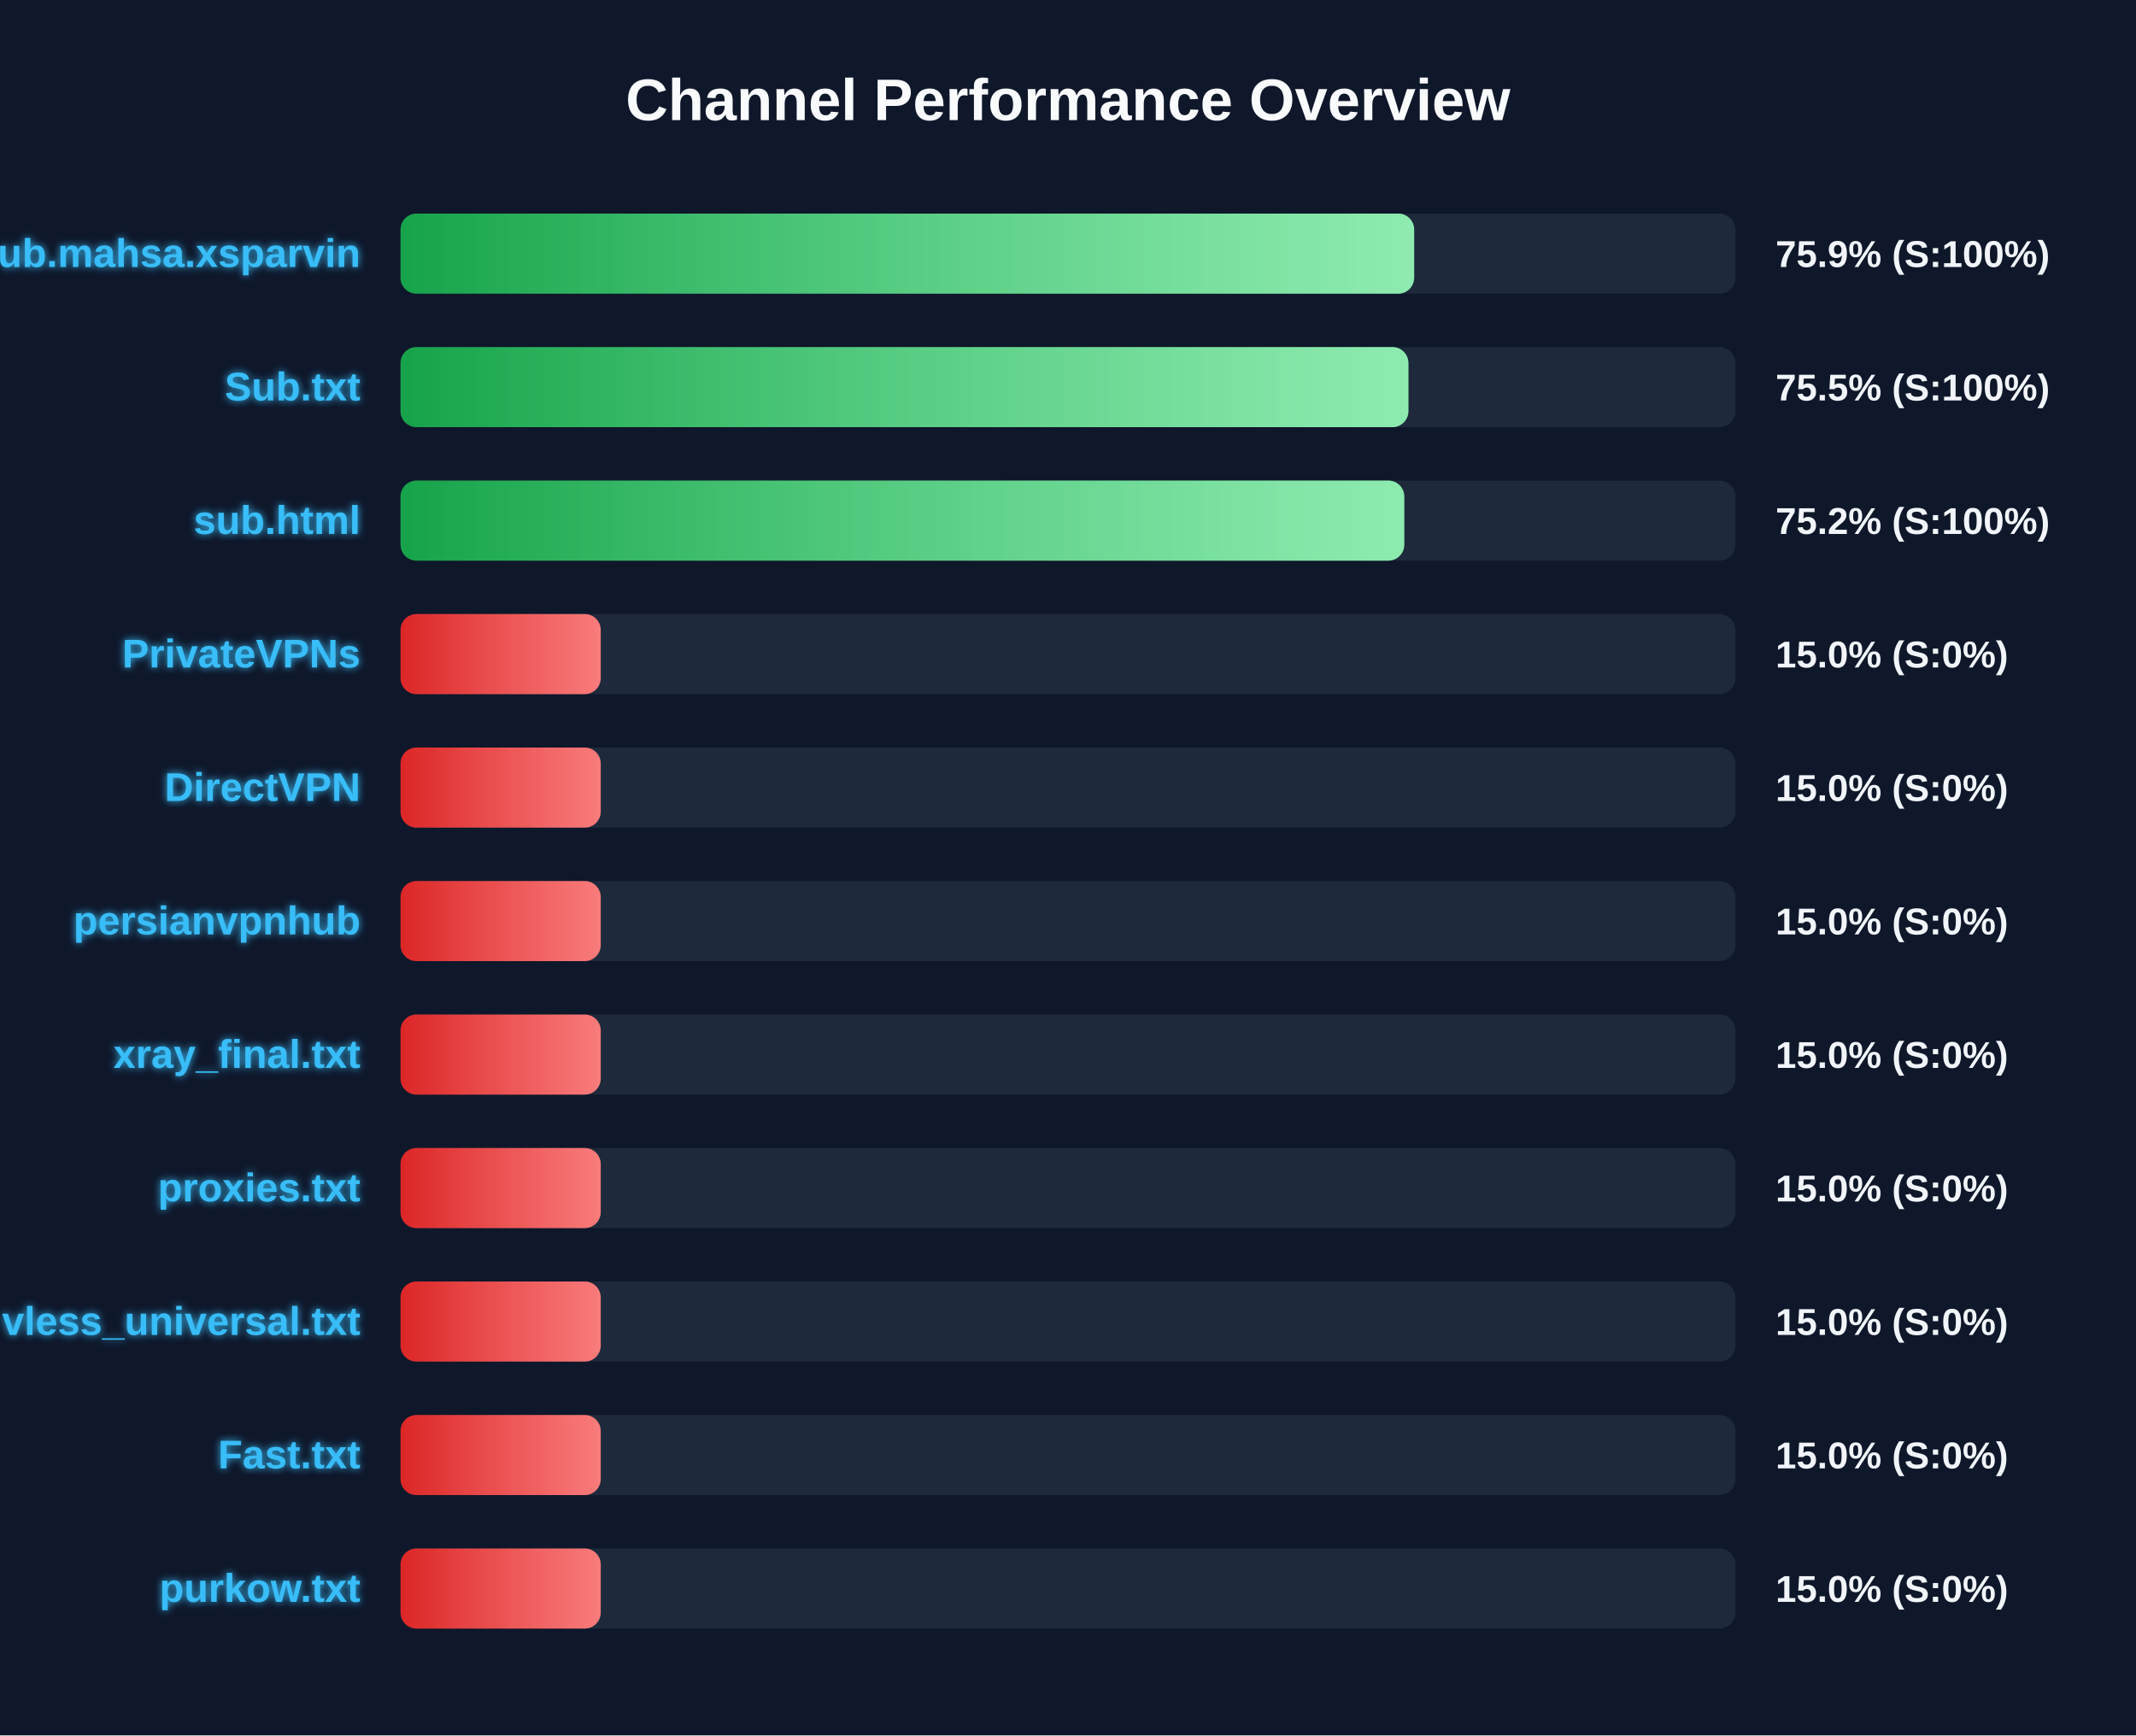
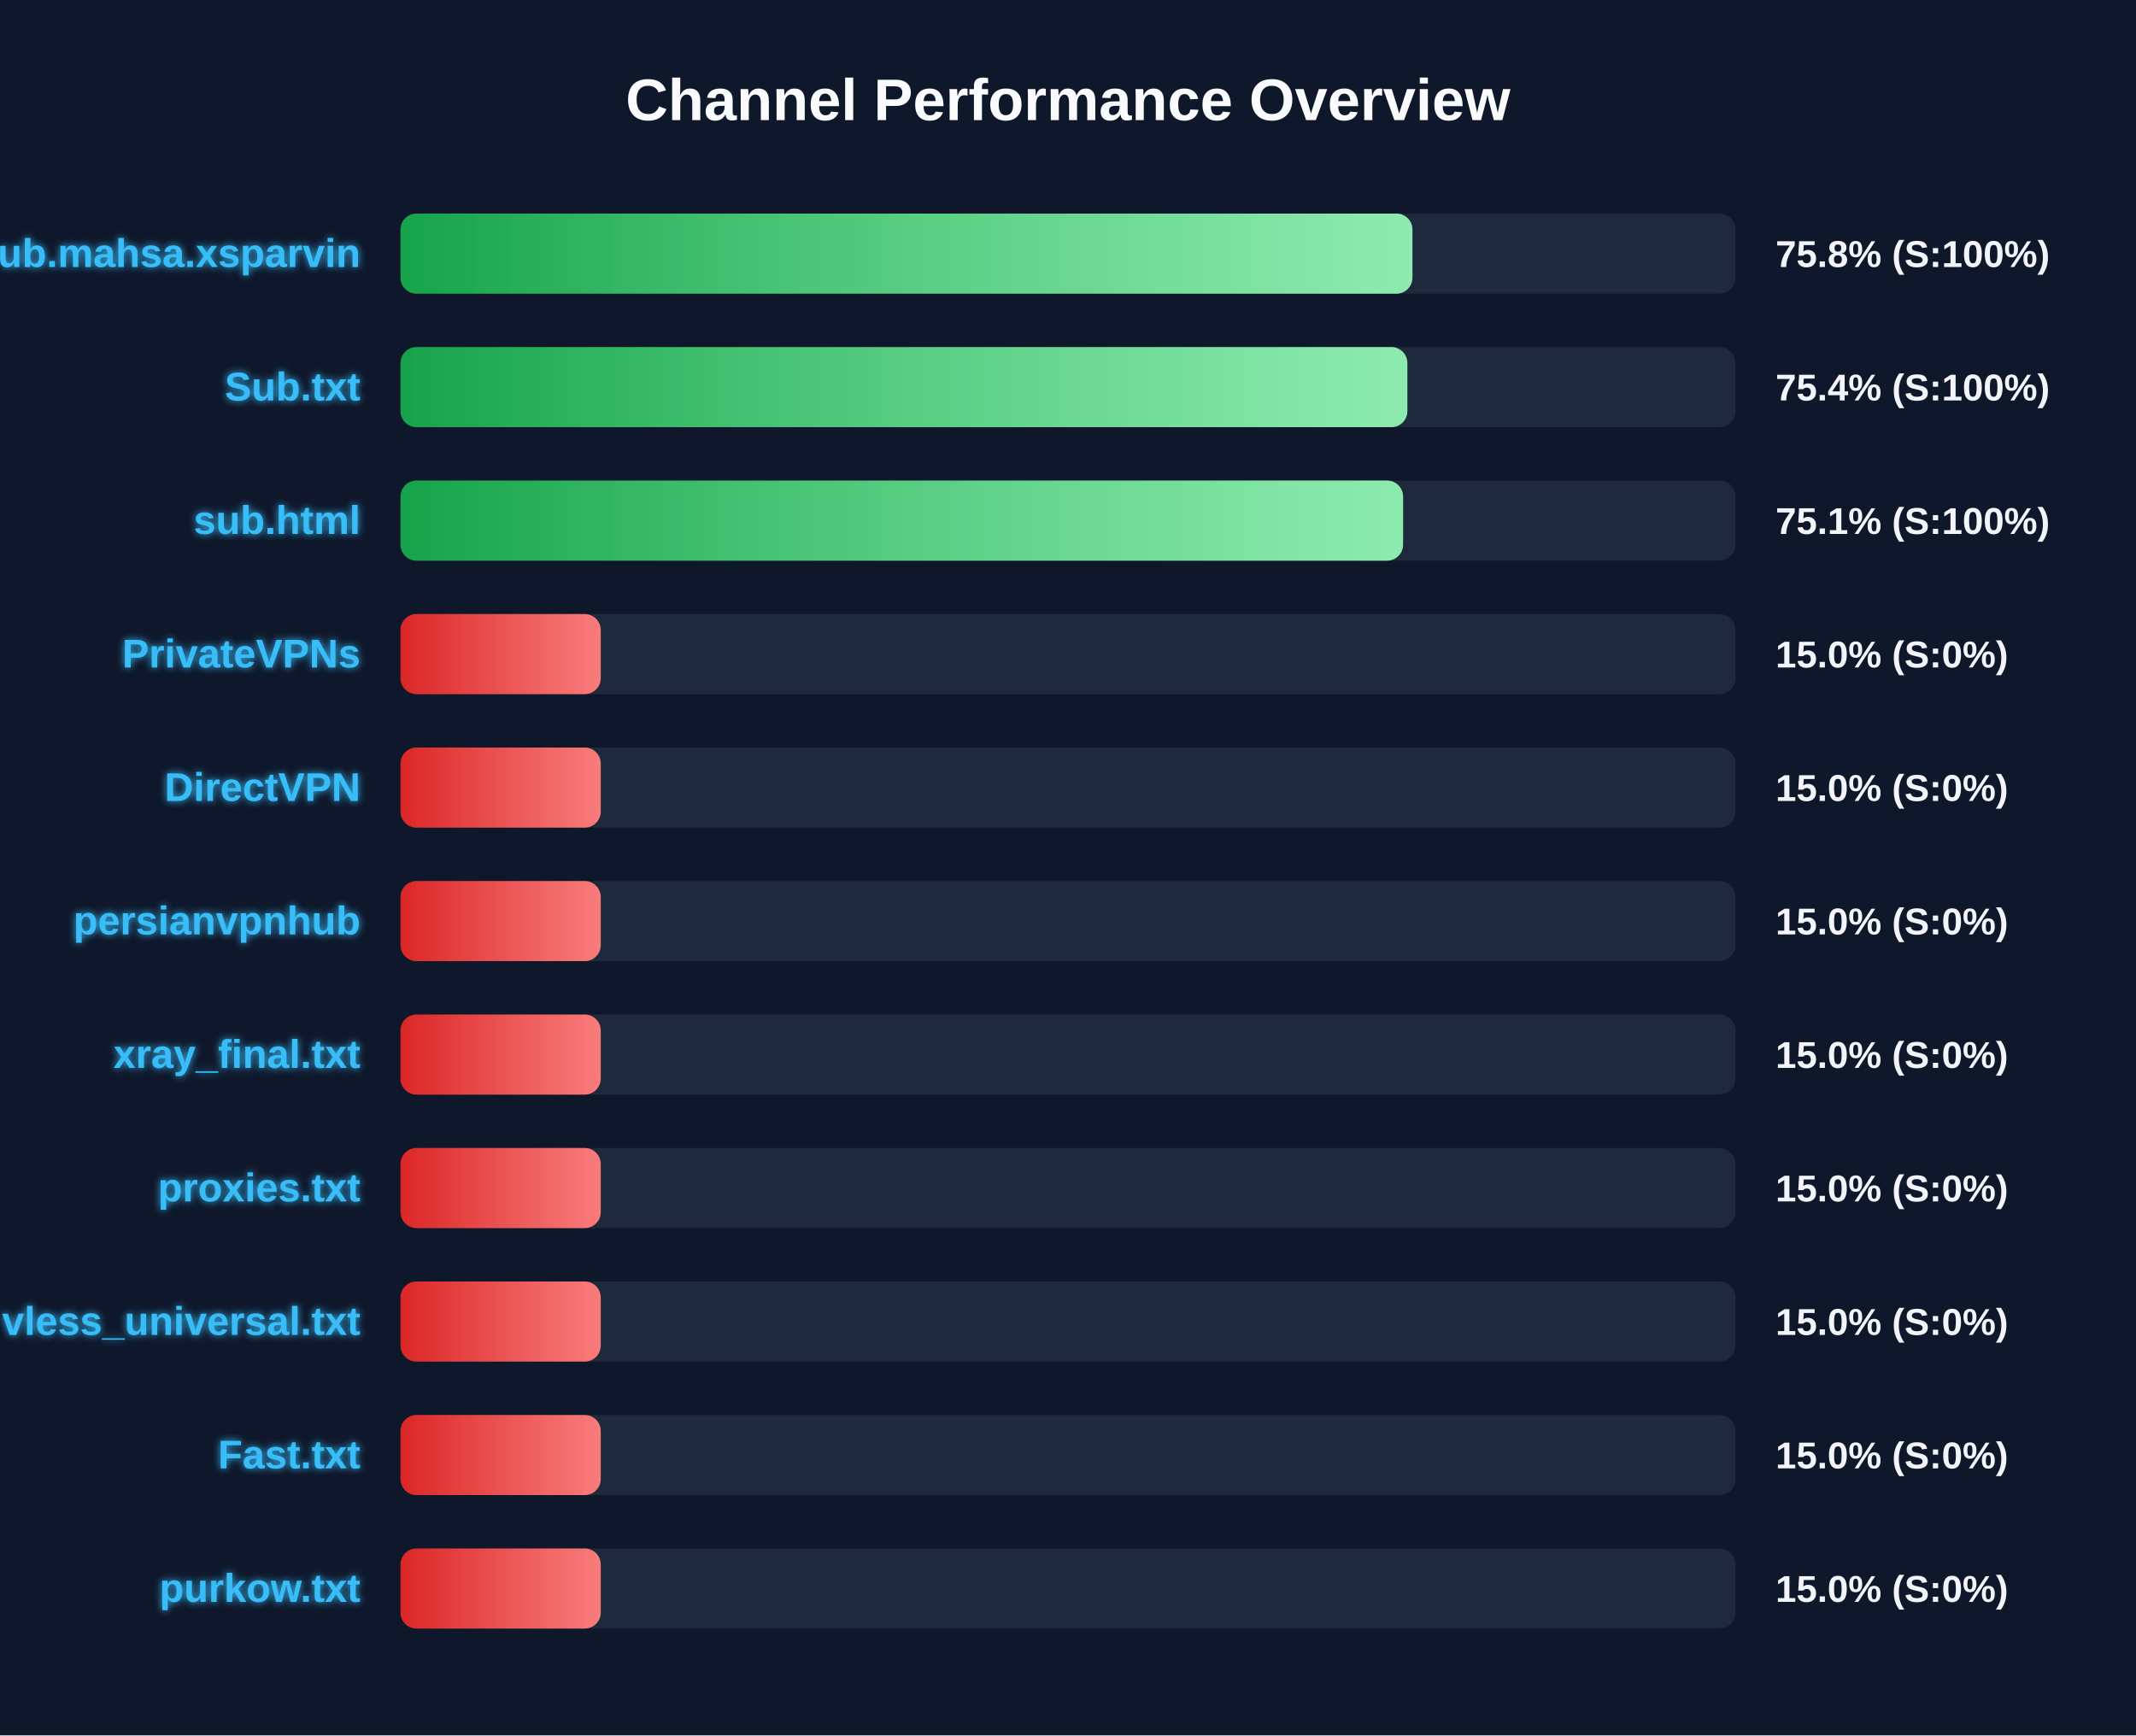
<svg xmlns="http://www.w3.org/2000/svg" width="800" height="650" version="1.1">
  <defs>
    <linearGradient id="grad-green" x1="0%" y1="0%" x2="100%" y2="0%">
      <stop offset="0%" stop-color="#16a34a" />
      <stop offset="100%" stop-color="#4ade80" />
    </linearGradient>
    <linearGradient id="grad-yellow" x1="0%" y1="0%" x2="100%" y2="0%">
      <stop offset="0%" stop-color="#ca8a04" />
      <stop offset="100%" stop-color="#fde047" />
    </linearGradient>
    <linearGradient id="grad-red" x1="0%" y1="0%" x2="100%" y2="0%">
      <stop offset="0%" stop-color="#dc2626" />
      <stop offset="100%" stop-color="#f87171" />
    </linearGradient>
    <linearGradient id="shimmer" x1="0%" y1="0%" x2="100%" y2="0%">
      <stop offset="0%" stop-color="rgba(255,255,255,0)" />
      <stop offset="50%" stop-color="rgba(255,255,255,0.4)" />
      <stop offset="100%" stop-color="rgba(255,255,255,0)" />
    </linearGradient>
    <filter id="glow" x="-20%" y="-20%" width="140%" height="140%">
      <feGaussianBlur stdDeviation="1.5" result="blur" />
      <feComposite in="SourceGraphic" in2="blur" operator="over" />
    </filter>
  </defs>
  <style>
        .bg-rect { fill: #0f172a; }
        .title { font: bold 22px 'Segoe UI', Arial, sans-serif; fill: #f8fafc; }
        .row { font: bold 15px 'Segoe UI', Arial, sans-serif; fill: #38bdf8; filter: url(#glow); }
        .score { font: bold 14px 'Segoe UI', Arial, sans-serif; fill: #f1f5f9; }
        @keyframes shimmer-anim {
            0% { transform: translateX(-100%); }
            100% { transform: translateX(200%); }
        }
        .shimmer-rect {
            animation: shimmer-anim 2.5s infinite linear;
        }
    </style>
  <rect width="100%" height="100%" class="bg-rect" />
  <text x="400" y="45" text-anchor="middle" class="title">Channel Performance Overview</text>
  <rect x="150" y="80" width="500" height="30" fill="#1e293b" rx="6" />
  <clipPath id="clip-0">
-     <rect x="150" y="80" width="379.65" height="30" rx="6" />
+     <rect x="150" y="80" width="379.0" height="30" rx="6" />
  </clipPath>
-   <rect x="150" y="80" width="379.65" height="30" fill="url(#grad-green)" rx="6" />
+   <rect x="150" y="80" width="379.0" height="30" fill="url(#grad-green)" rx="6" />
  <g clip-path="url(#clip-0)">
    <rect x="150" y="80" width="100%" height="30" fill="url(#shimmer)" class="shimmer-rect" />
  </g>
  <text x="135" y="100" text-anchor="end" class="row">Sub.mahsa.xsparvin</text>
-   <text x="665" y="100" text-anchor="start" class="score">75.9% (S:100%)</text>
+   <text x="665" y="100" text-anchor="start" class="score">75.8% (S:100%)</text>
  <rect x="150" y="130" width="500" height="30" fill="#1e293b" rx="6" />
  <clipPath id="clip-1">
-     <rect x="150" y="130" width="377.5" height="30" rx="6" />
+     <rect x="150" y="130" width="377.1" height="30" rx="6" />
  </clipPath>
-   <rect x="150" y="130" width="377.5" height="30" fill="url(#grad-green)" rx="6" />
+   <rect x="150" y="130" width="377.1" height="30" fill="url(#grad-green)" rx="6" />
  <g clip-path="url(#clip-1)">
    <rect x="150" y="130" width="100%" height="30" fill="url(#shimmer)" class="shimmer-rect" />
  </g>
  <text x="135" y="150" text-anchor="end" class="row">Sub.txt</text>
-   <text x="665" y="150" text-anchor="start" class="score">75.5% (S:100%)</text>
+   <text x="665" y="150" text-anchor="start" class="score">75.4% (S:100%)</text>
  <rect x="150" y="180" width="500" height="30" fill="#1e293b" rx="6" />
  <clipPath id="clip-2">
-     <rect x="150" y="180" width="375.95" height="30" rx="6" />
+     <rect x="150" y="180" width="375.5" height="30" rx="6" />
  </clipPath>
-   <rect x="150" y="180" width="375.95" height="30" fill="url(#grad-green)" rx="6" />
+   <rect x="150" y="180" width="375.5" height="30" fill="url(#grad-green)" rx="6" />
  <g clip-path="url(#clip-2)">
    <rect x="150" y="180" width="100%" height="30" fill="url(#shimmer)" class="shimmer-rect" />
  </g>
  <text x="135" y="200" text-anchor="end" class="row">sub.html</text>
-   <text x="665" y="200" text-anchor="start" class="score">75.2% (S:100%)</text>
+   <text x="665" y="200" text-anchor="start" class="score">75.1% (S:100%)</text>
  <rect x="150" y="230" width="500" height="30" fill="#1e293b" rx="6" />
  <clipPath id="clip-3">
    <rect x="150" y="230" width="75.0" height="30" rx="6" />
  </clipPath>
  <rect x="150" y="230" width="75.0" height="30" fill="url(#grad-red)" rx="6" />
  <g clip-path="url(#clip-3)">
    <rect x="150" y="230" width="100%" height="30" fill="url(#shimmer)" class="shimmer-rect" />
  </g>
  <text x="135" y="250" text-anchor="end" class="row">PrivateVPNs</text>
  <text x="665" y="250" text-anchor="start" class="score">15.0% (S:0%)</text>
  <rect x="150" y="280" width="500" height="30" fill="#1e293b" rx="6" />
  <clipPath id="clip-4">
    <rect x="150" y="280" width="75.0" height="30" rx="6" />
  </clipPath>
  <rect x="150" y="280" width="75.0" height="30" fill="url(#grad-red)" rx="6" />
  <g clip-path="url(#clip-4)">
    <rect x="150" y="280" width="100%" height="30" fill="url(#shimmer)" class="shimmer-rect" />
  </g>
  <text x="135" y="300" text-anchor="end" class="row">DirectVPN</text>
  <text x="665" y="300" text-anchor="start" class="score">15.0% (S:0%)</text>
  <rect x="150" y="330" width="500" height="30" fill="#1e293b" rx="6" />
  <clipPath id="clip-5">
    <rect x="150" y="330" width="75.0" height="30" rx="6" />
  </clipPath>
  <rect x="150" y="330" width="75.0" height="30" fill="url(#grad-red)" rx="6" />
  <g clip-path="url(#clip-5)">
    <rect x="150" y="330" width="100%" height="30" fill="url(#shimmer)" class="shimmer-rect" />
  </g>
  <text x="135" y="350" text-anchor="end" class="row">persianvpnhub</text>
  <text x="665" y="350" text-anchor="start" class="score">15.0% (S:0%)</text>
  <rect x="150" y="380" width="500" height="30" fill="#1e293b" rx="6" />
  <clipPath id="clip-6">
    <rect x="150" y="380" width="75.0" height="30" rx="6" />
  </clipPath>
  <rect x="150" y="380" width="75.0" height="30" fill="url(#grad-red)" rx="6" />
  <g clip-path="url(#clip-6)">
    <rect x="150" y="380" width="100%" height="30" fill="url(#shimmer)" class="shimmer-rect" />
  </g>
  <text x="135" y="400" text-anchor="end" class="row">xray_final.txt</text>
  <text x="665" y="400" text-anchor="start" class="score">15.0% (S:0%)</text>
  <rect x="150" y="430" width="500" height="30" fill="#1e293b" rx="6" />
  <clipPath id="clip-7">
    <rect x="150" y="430" width="75.0" height="30" rx="6" />
  </clipPath>
  <rect x="150" y="430" width="75.0" height="30" fill="url(#grad-red)" rx="6" />
  <g clip-path="url(#clip-7)">
    <rect x="150" y="430" width="100%" height="30" fill="url(#shimmer)" class="shimmer-rect" />
  </g>
  <text x="135" y="450" text-anchor="end" class="row">proxies.txt</text>
  <text x="665" y="450" text-anchor="start" class="score">15.0% (S:0%)</text>
  <rect x="150" y="480" width="500" height="30" fill="#1e293b" rx="6" />
  <clipPath id="clip-8">
    <rect x="150" y="480" width="75.0" height="30" rx="6" />
  </clipPath>
  <rect x="150" y="480" width="75.0" height="30" fill="url(#grad-red)" rx="6" />
  <g clip-path="url(#clip-8)">
    <rect x="150" y="480" width="100%" height="30" fill="url(#shimmer)" class="shimmer-rect" />
  </g>
  <text x="135" y="500" text-anchor="end" class="row">vless_universal.txt</text>
  <text x="665" y="500" text-anchor="start" class="score">15.0% (S:0%)</text>
  <rect x="150" y="530" width="500" height="30" fill="#1e293b" rx="6" />
  <clipPath id="clip-9">
    <rect x="150" y="530" width="75.0" height="30" rx="6" />
  </clipPath>
  <rect x="150" y="530" width="75.0" height="30" fill="url(#grad-red)" rx="6" />
  <g clip-path="url(#clip-9)">
    <rect x="150" y="530" width="100%" height="30" fill="url(#shimmer)" class="shimmer-rect" />
  </g>
  <text x="135" y="550" text-anchor="end" class="row">Fast.txt</text>
  <text x="665" y="550" text-anchor="start" class="score">15.0% (S:0%)</text>
  <rect x="150" y="580" width="500" height="30" fill="#1e293b" rx="6" />
  <clipPath id="clip-10">
    <rect x="150" y="580" width="75.0" height="30" rx="6" />
  </clipPath>
  <rect x="150" y="580" width="75.0" height="30" fill="url(#grad-red)" rx="6" />
  <g clip-path="url(#clip-10)">
    <rect x="150" y="580" width="100%" height="30" fill="url(#shimmer)" class="shimmer-rect" />
  </g>
  <text x="135" y="600" text-anchor="end" class="row">purkow.txt</text>
  <text x="665" y="600" text-anchor="start" class="score">15.0% (S:0%)</text>
</svg>
